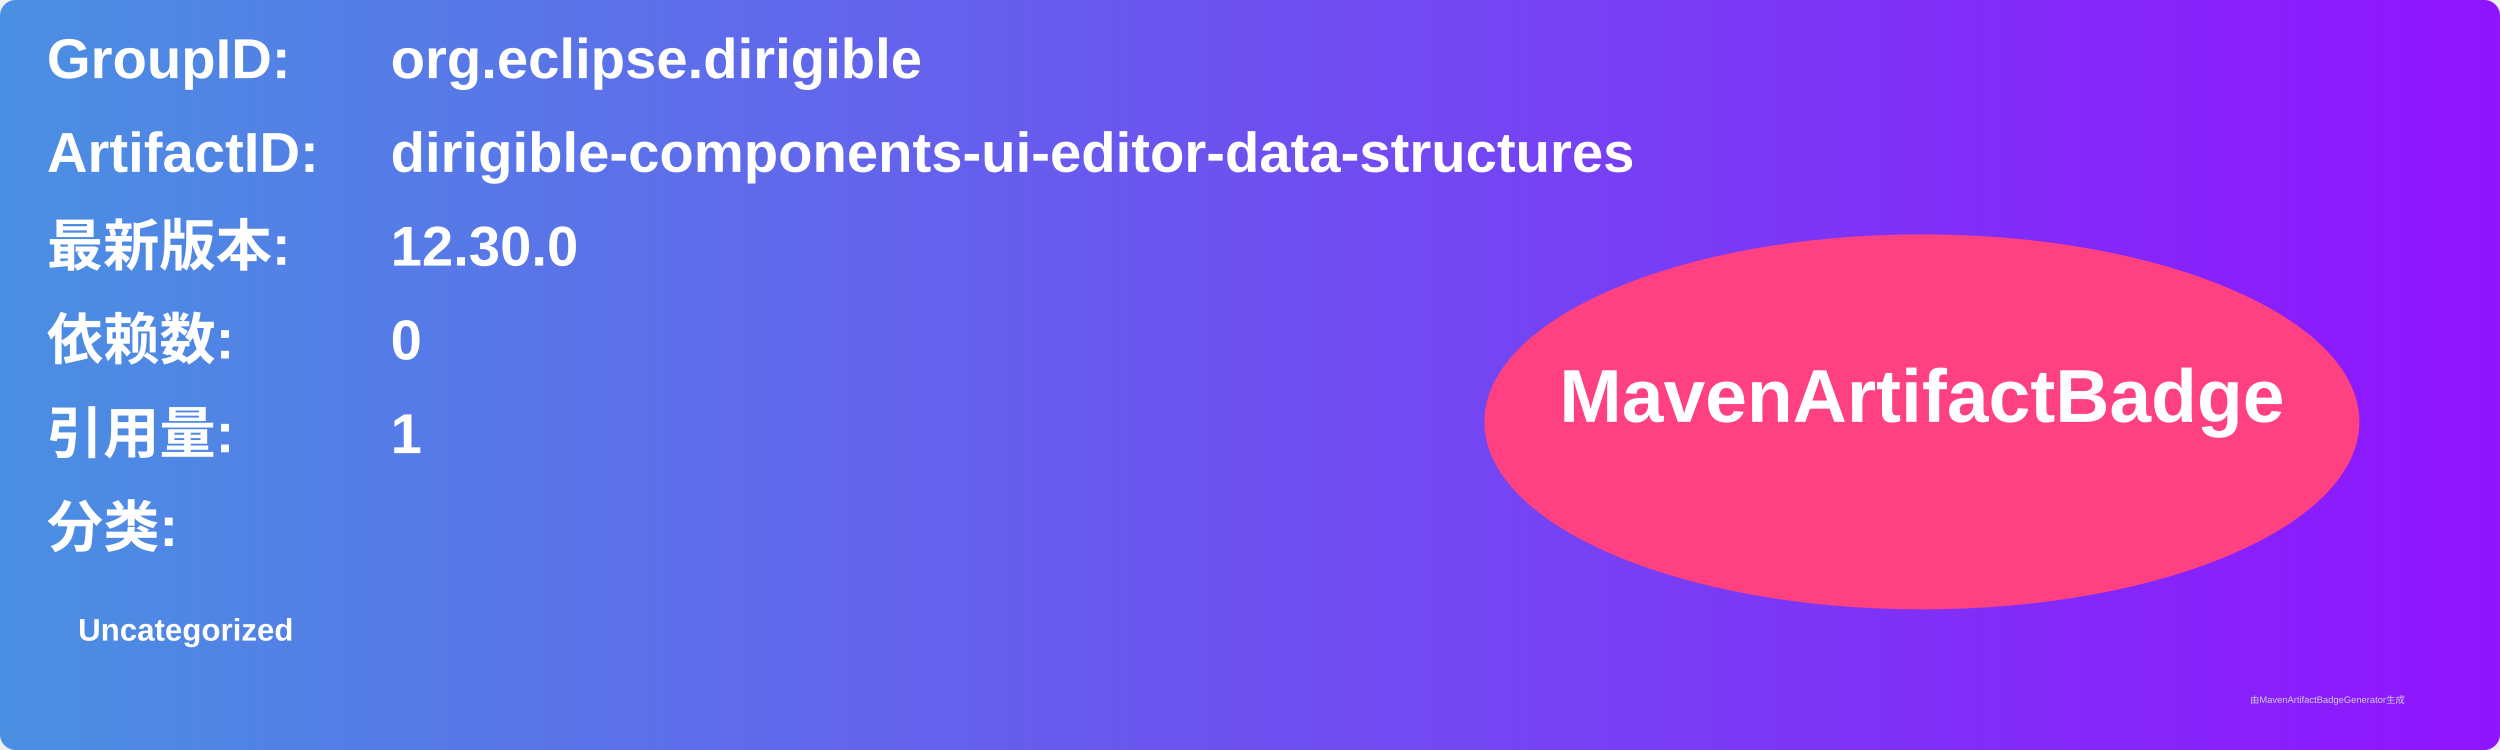
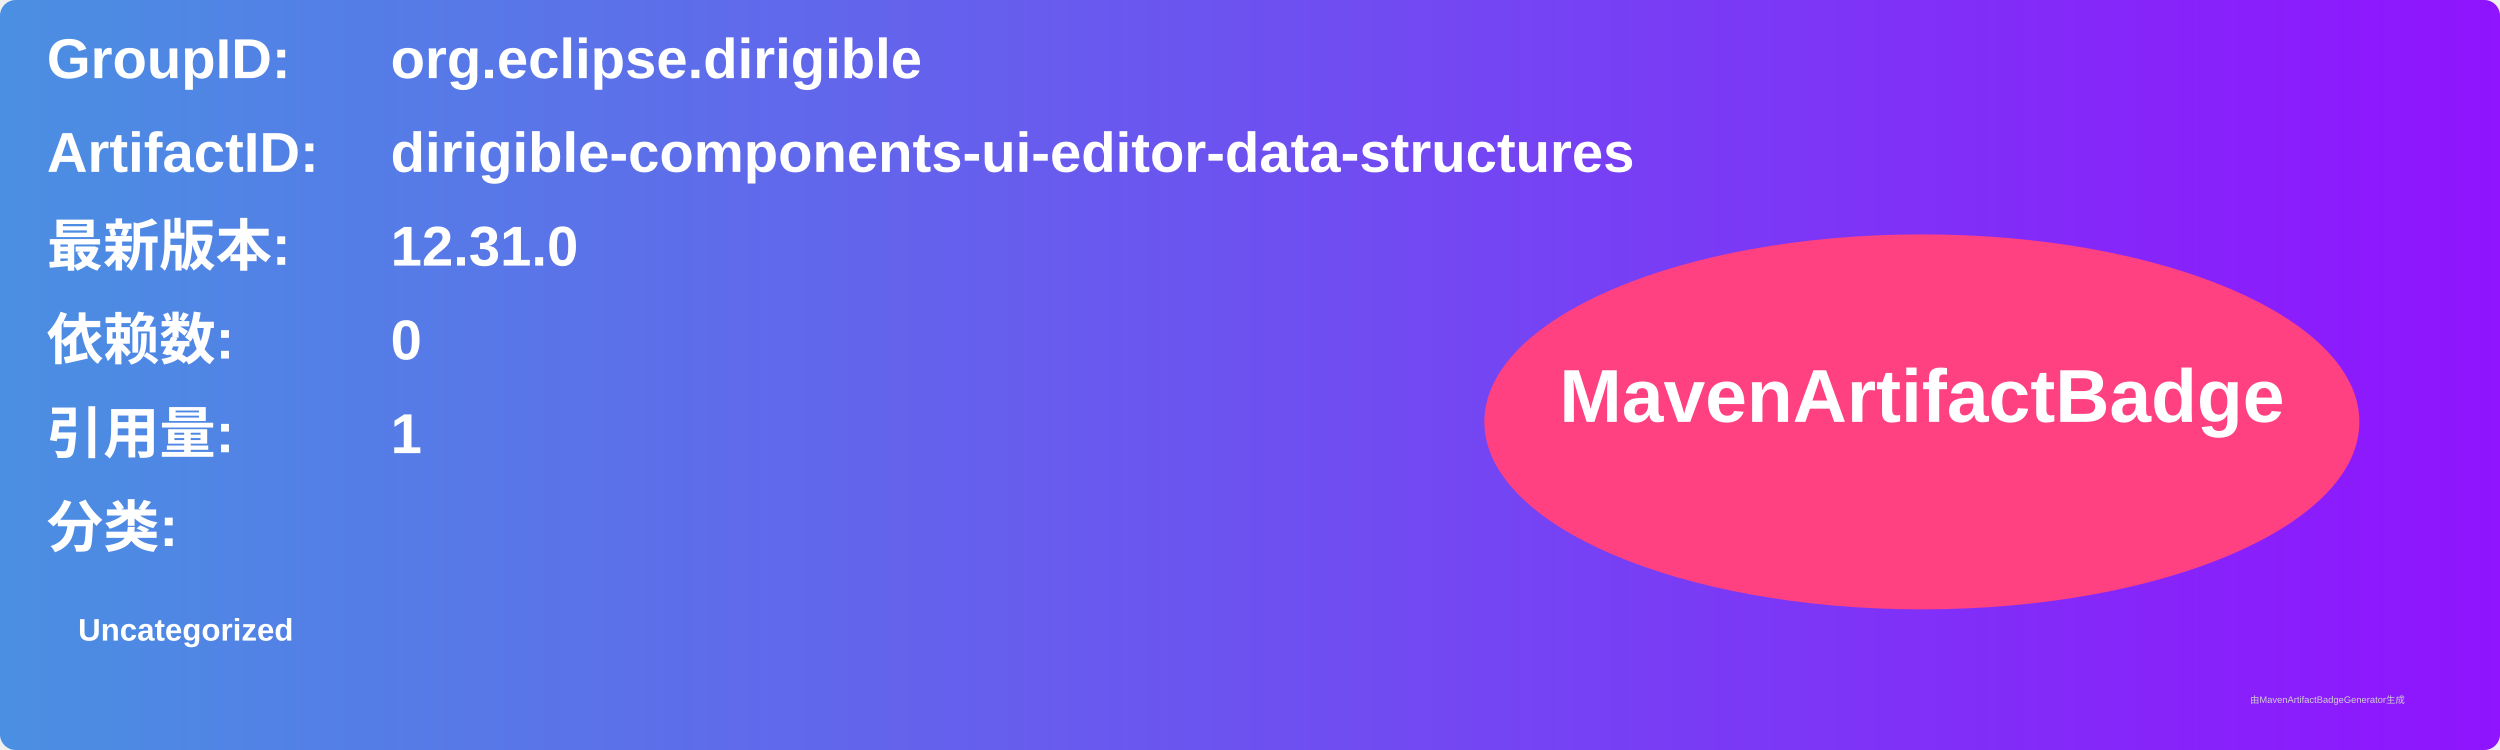
<svg xmlns="http://www.w3.org/2000/svg" width="800" height="240" viewBox="0 0 800 240">
  <linearGradient id="grad" x1="0%" y1="0%" x2="100%" y2="0%">
    <stop offset="0%" stop-color="#4a90e2" />
    <stop offset="100%" stop-color="#9013fe" />
  </linearGradient>
  <rect width="100%" height="100%" rx="5" ry="5" fill="url(#grad)" />
  <g transform="translate(15, 15)">
    <text x="0" y="10" font-family="Arial" font-size="18" fill="white" font-weight="bold" width="260">GroupID:</text>
    <text x="110" y="10" font-family="Arial" font-size="18" fill="white" font-weight="bold" width="460">org.eclipse.dirigible</text>
    <text x="0" y="40" font-family="Arial" font-size="18" fill="white" font-weight="bold" width="260">ArtifactID:</text>
    <text x="110" y="40" font-family="Arial" font-size="18" fill="white" font-weight="bold" width="460">dirigible-components-ui-editor-data-structures</text>
    <text x="0" y="70" font-family="Arial" font-size="18" fill="white" font-weight="bold">最新版本:</text>
    <text x="110" y="70" font-family="Arial" font-size="18" fill="white" font-weight="bold">
-       <tspan font-weight="bold">12.30.0</tspan>
+       <tspan font-weight="bold">12.31.0</tspan>
    </text>
    <text x="0" y="100" font-family="Arial" font-size="18" fill="white" font-weight="bold">依赖数: </text>
    <text x="110" y="100" font-family="Arial" font-size="18" fill="white">
      <tspan font-weight="bold">0</tspan>
    </text>
    <text x="0" y="130" font-family="Arial" font-size="18" fill="white" font-weight="bold">引用量: </text>
    <text x="110" y="130" font-family="Arial" font-size="18" fill="white">
      <tspan font-weight="bold">1</tspan>
    </text>
    <text x="0" y="160" font-family="Arial" font-size="18" fill="white" font-weight="bold">分类:</text>
    <text x="10" y="190" font-family="Arial" font-size="10" fill="white">
      <tspan font-weight="bold">Uncategorized</tspan>
    </text>
    <ellipse cx="600" cy="120" rx="140" ry="60" fill="#ff4081" />
    <text x="600" y="120" text-anchor="middle" font-family="Arial" font-size="24" fill="white" font-weight="bold">MavenArtifactBadge</text>
  </g>
  <text x="720" y="225" font-family="Arial" font-size="3" fill="#d0d0d0">由MavenArtifactBadgeGenerator生成</text>
</svg>
